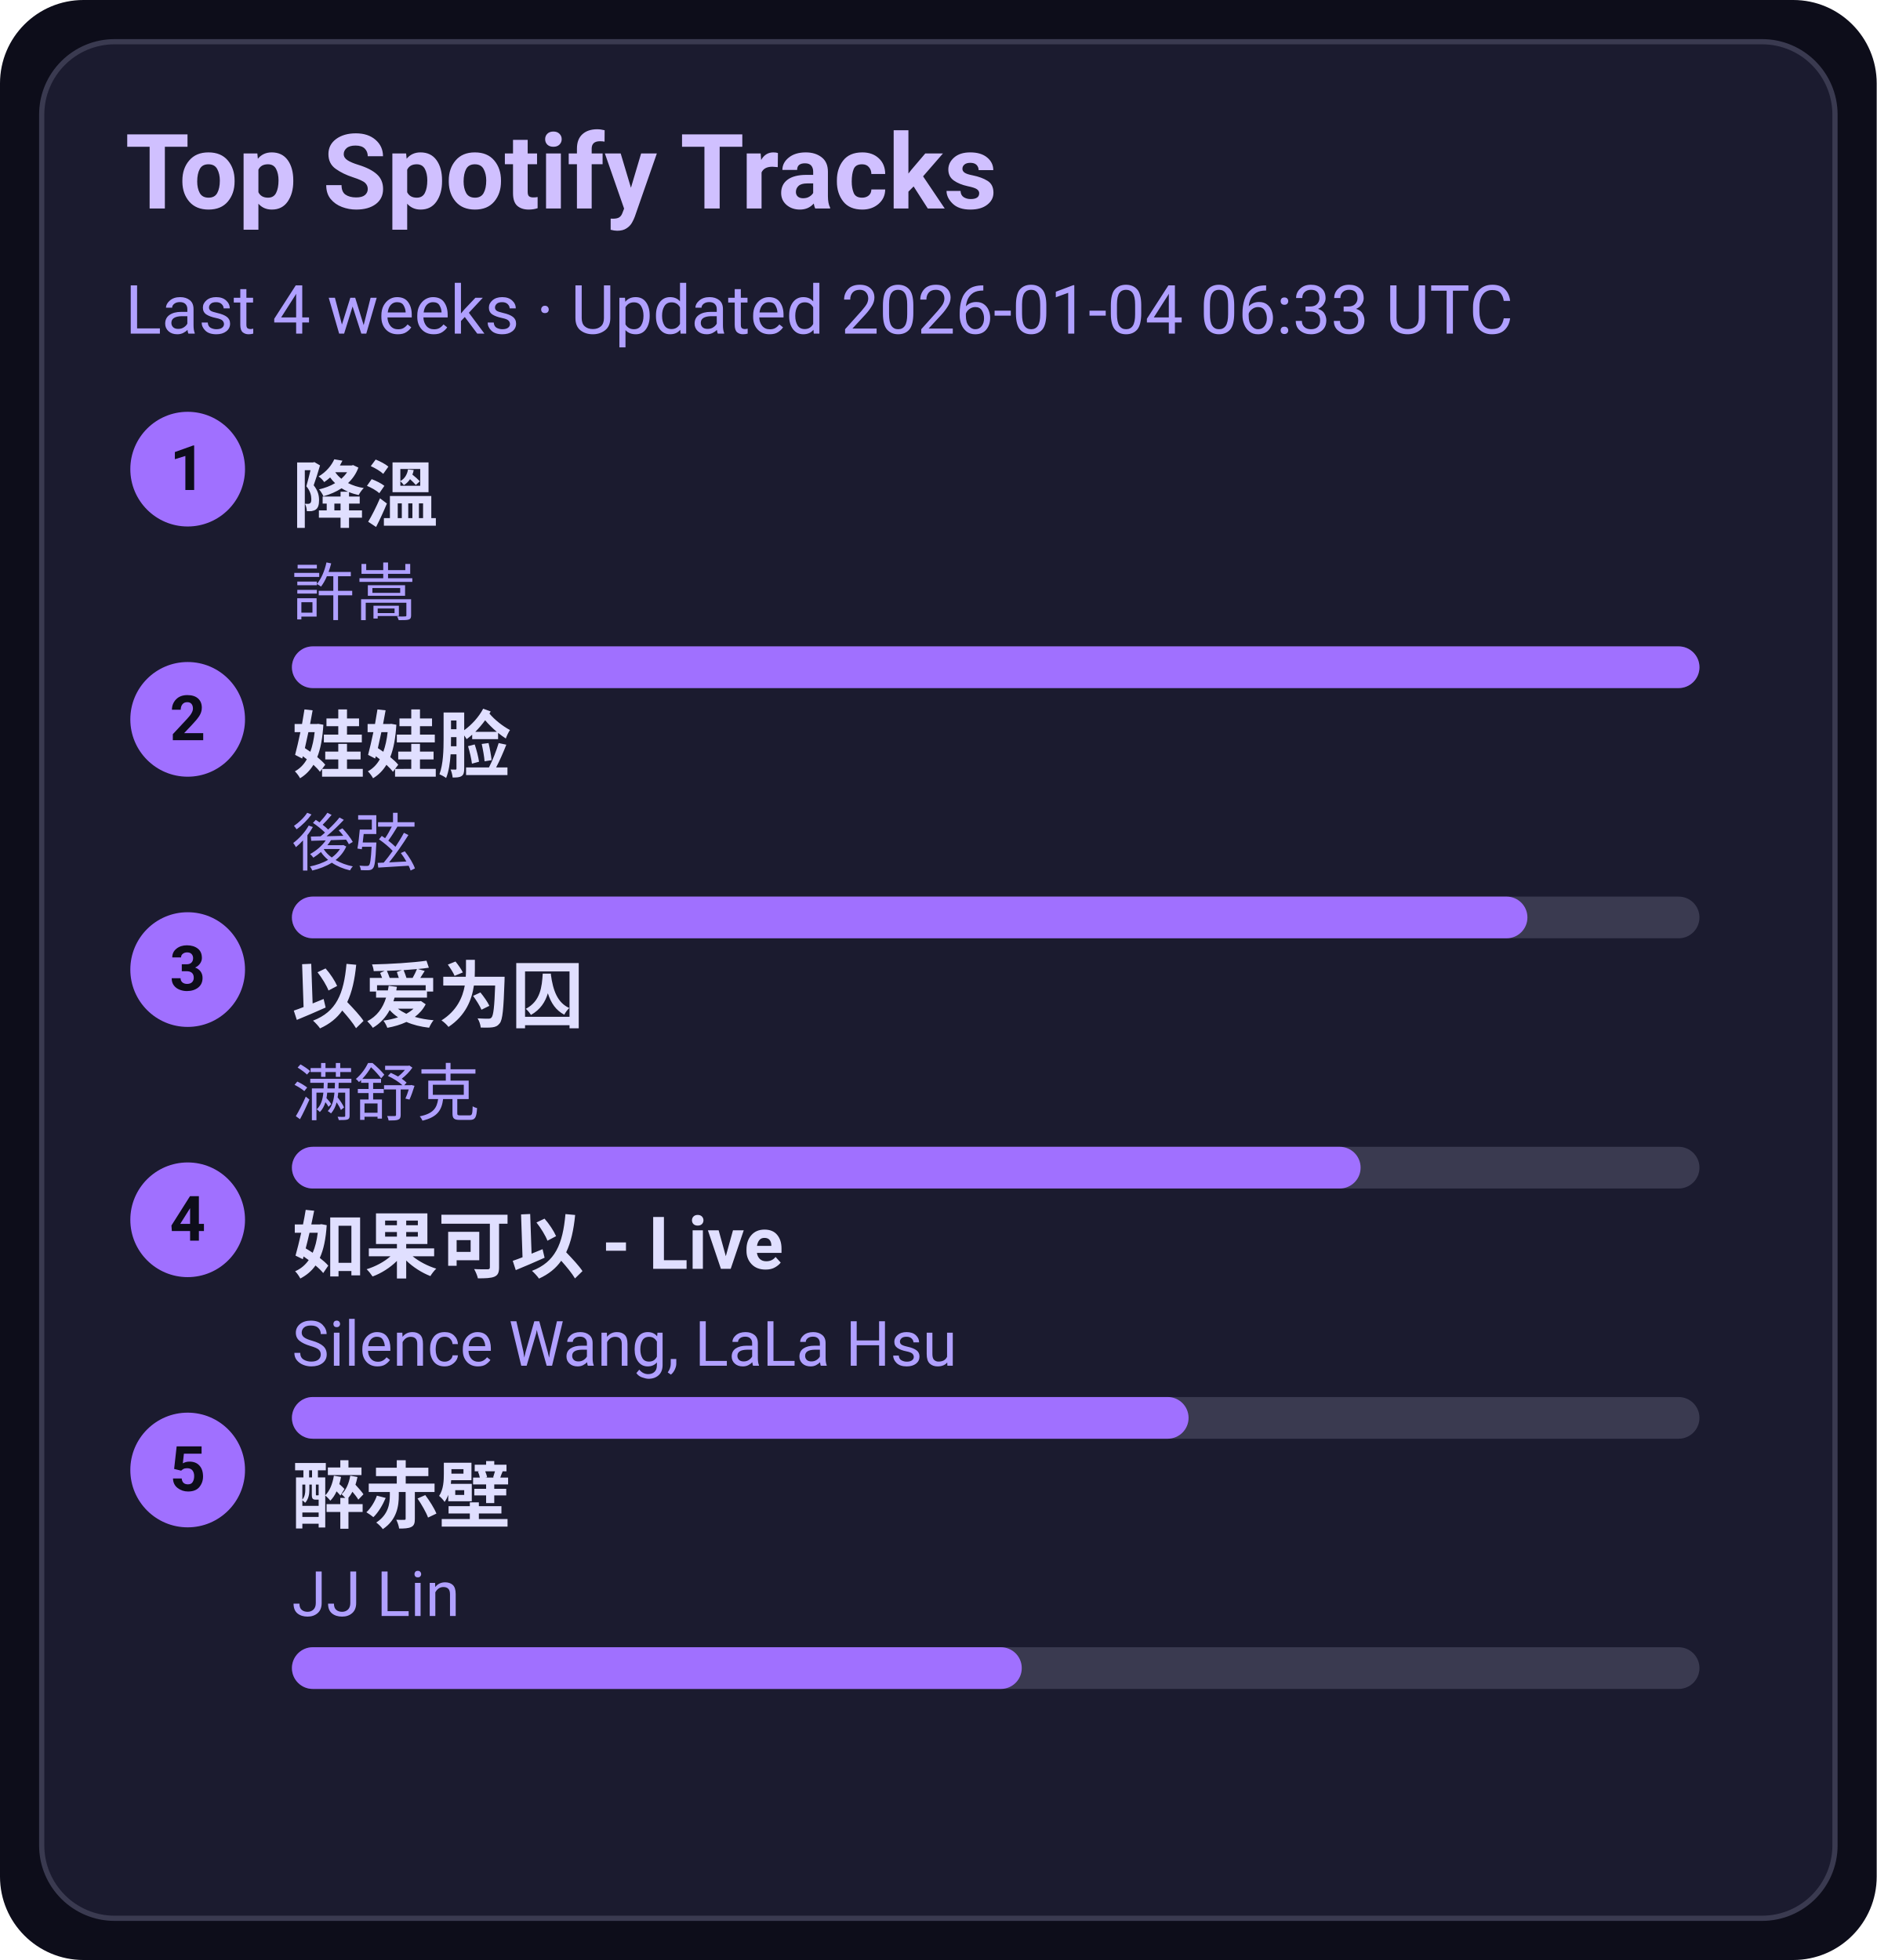
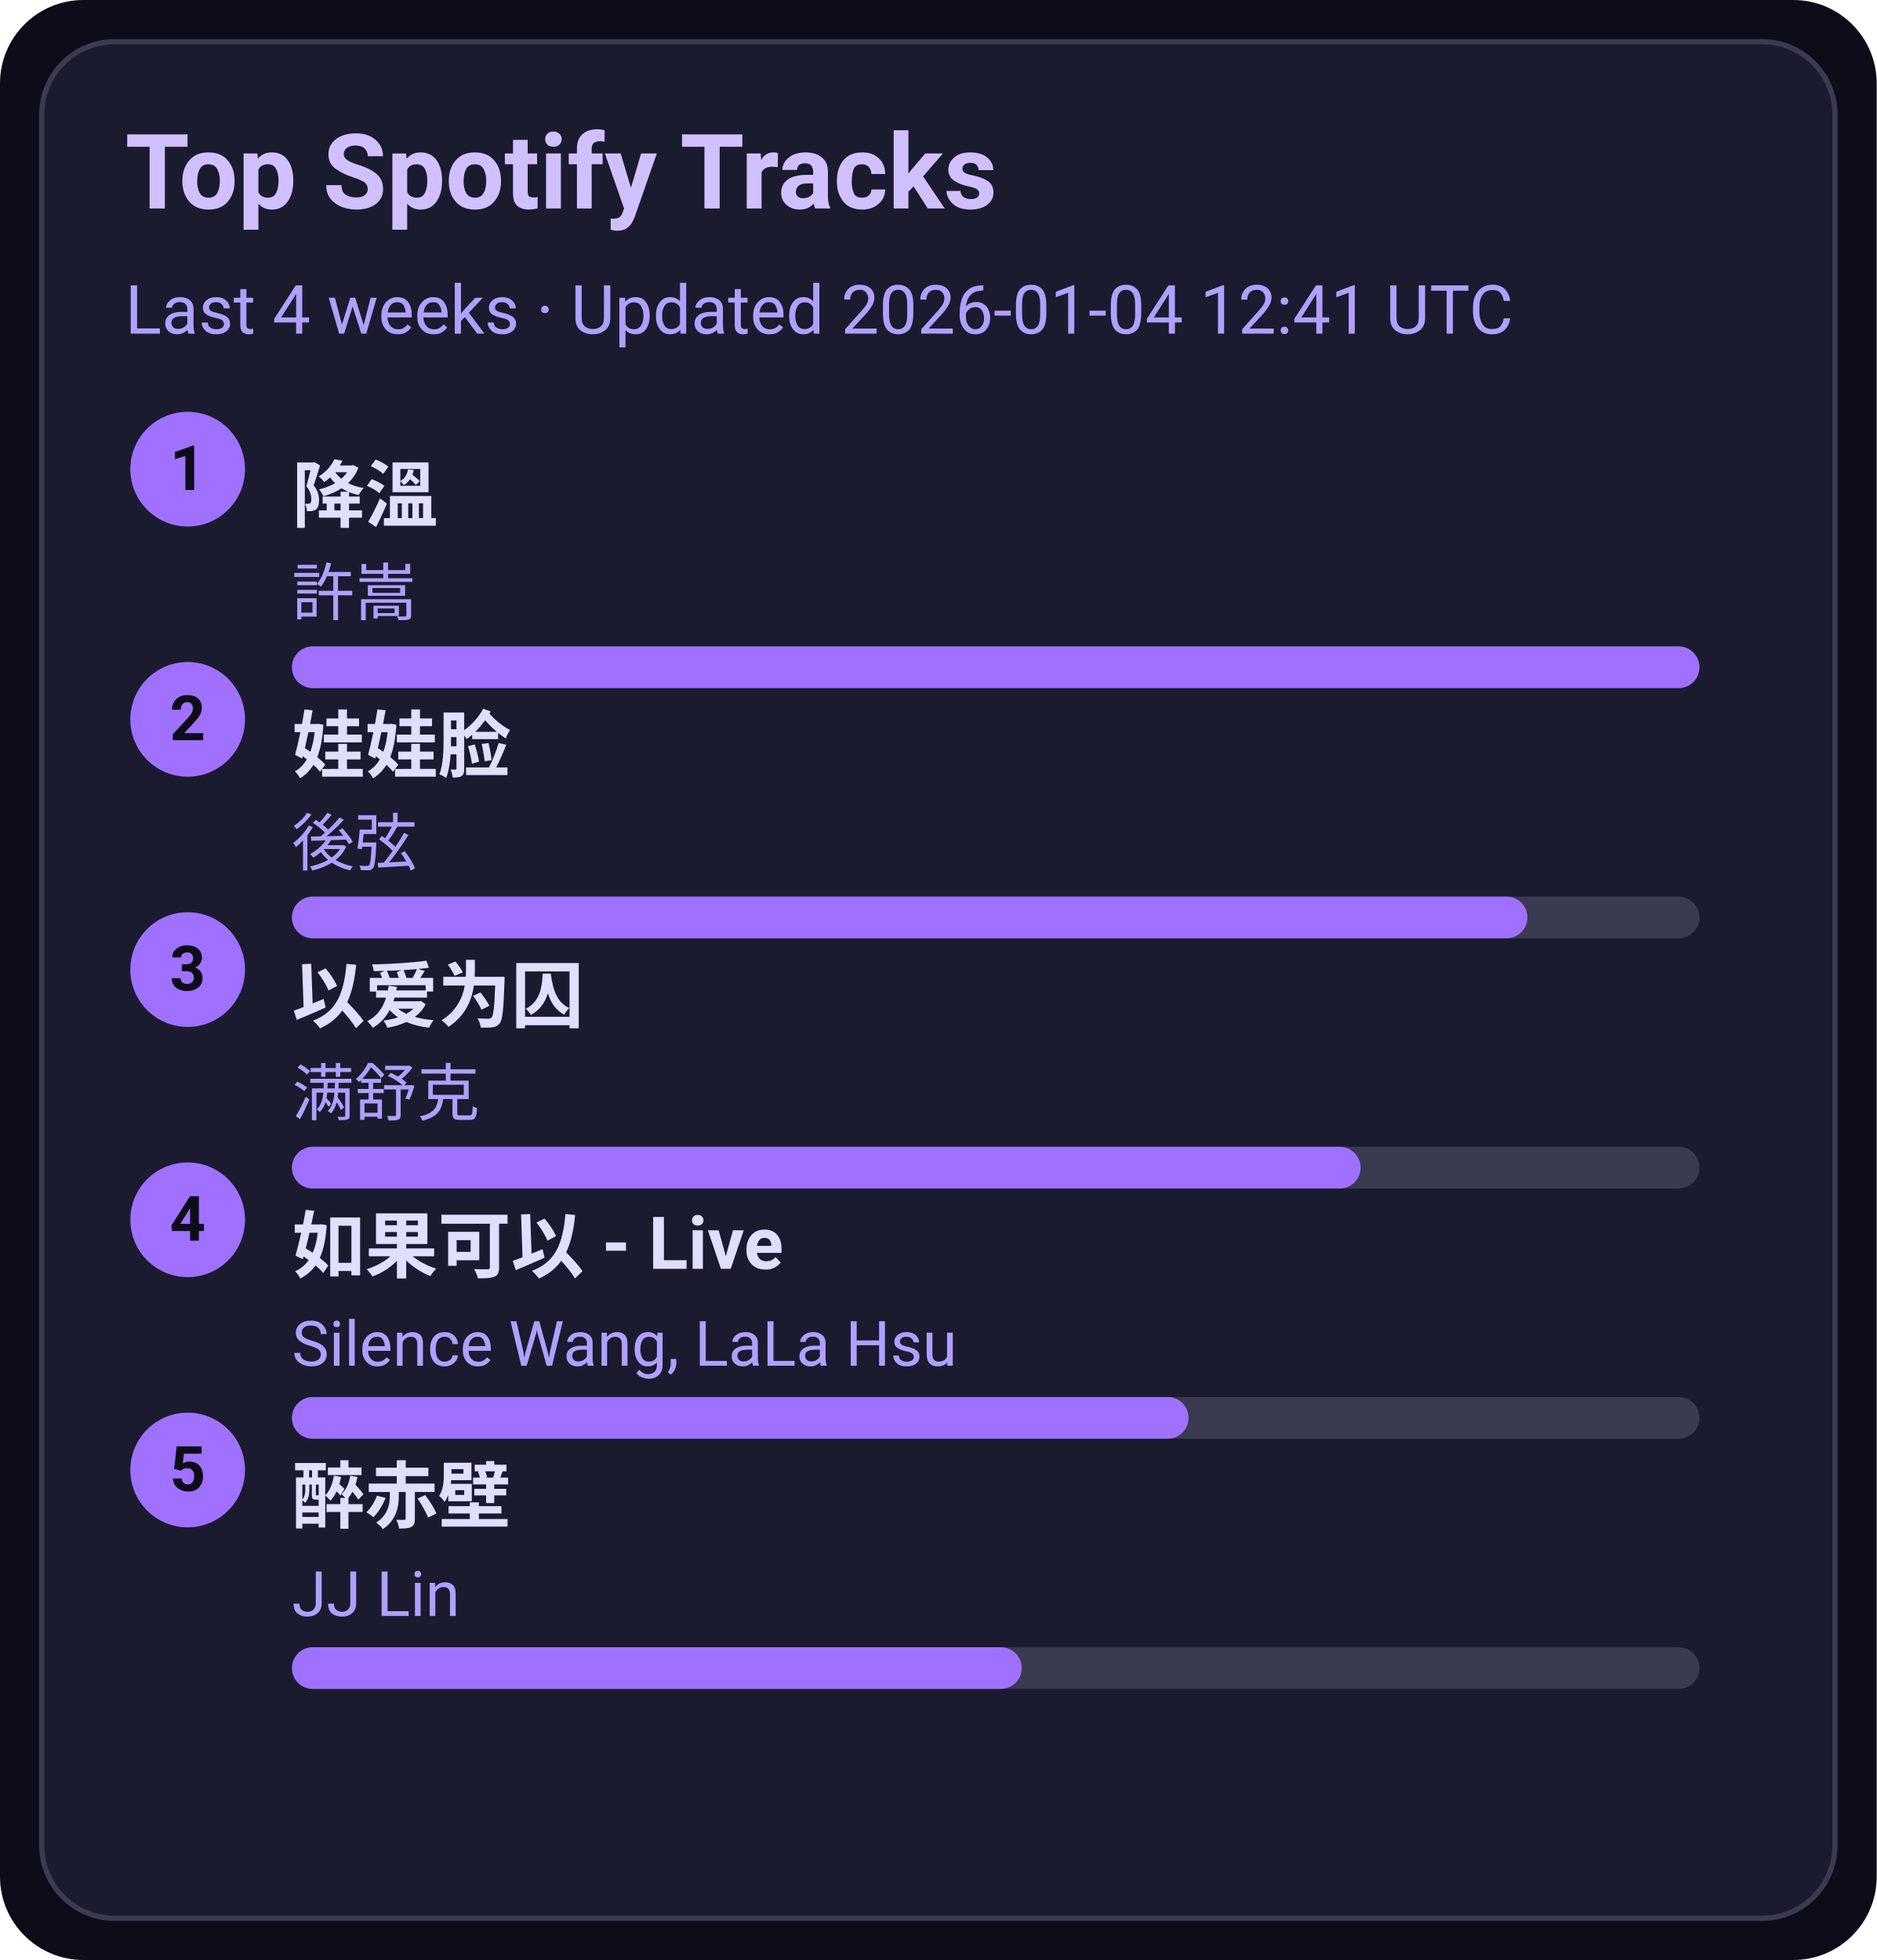
<svg xmlns="http://www.w3.org/2000/svg" width="360" height="376" viewBox="0 0 360 376">
  <style>text{font-family:-apple-system,BlinkMacSystemFont,Segoe UI,Roboto,Ubuntu,Helvetica Neue,Arial,Noto Sans,sans-serif}</style>
  <rect width="360" height="376" rx="16" fill="#0d0d1a" />
  <rect x="8" y="8" width="344" height="360" rx="14" fill="#1b1b2f" stroke="#3a3a50" />
  <text x="24" y="40" font-size="20" fill="#d0c0ff" font-weight="600">Top Spotify Tracks</text>
-   <text x="24" y="64" font-size="13" fill="#b0a0ff">Last 4 weeks · Updated 2026-01-04 06:33 UTC</text>
+   <text x="24" y="64" font-size="13" fill="#b0a0ff">Last 4 weeks · Updated 2026-01-04 12:41 UTC</text>
  <circle cx="36" cy="90" r="11" fill="#a070ff" />
  <text x="36" y="94" text-anchor="middle" font-size="12" fill="#0d0d1a" font-weight="700">1</text>
  <a href="https://open.spotify.com/track/2q9uhrOfyOnBa3oWR1PfYT" target="_blank" rel="noopener noreferrer">
    <text x="56" y="100" font-size="14" fill="#e0dfff" font-weight="600">降溫</text>
  </a>
  <text x="56" y="118" font-size="12" fill="#b0a0ff">許嵩</text>
  <rect x="56" y="124" width="270" height="8" rx="4" fill="#3a3a50" />
  <rect x="56" y="124" width="270" height="8" rx="4" fill="#a070ff" />
  <circle cx="36" cy="138" r="11" fill="#a070ff" />
  <text x="36" y="142" text-anchor="middle" font-size="12" fill="#0d0d1a" font-weight="700">2</text>
  <a href="https://open.spotify.com/track/08ouEICweFmqfgPJnRIQkE" target="_blank" rel="noopener noreferrer">
    <text x="56" y="148" font-size="14" fill="#e0dfff" font-weight="600">娃娃脸</text>
  </a>
  <text x="56" y="166" font-size="12" fill="#b0a0ff">後弦</text>
  <rect x="56" y="172" width="270" height="8" rx="4" fill="#3a3a50" />
  <rect x="56" y="172" width="237" height="8" rx="4" fill="#a070ff" />
  <circle cx="36" cy="186" r="11" fill="#a070ff" />
  <text x="36" y="190" text-anchor="middle" font-size="12" fill="#0d0d1a" font-weight="700">3</text>
  <a href="https://open.spotify.com/track/0RW2LEfGQK5BaIho6sSLqf" target="_blank" rel="noopener noreferrer">
    <text x="56" y="196" font-size="14" fill="#e0dfff" font-weight="600">以爱为囚</text>
  </a>
  <text x="56" y="214" font-size="12" fill="#b0a0ff">满舒克</text>
  <rect x="56" y="220" width="270" height="8" rx="4" fill="#3a3a50" />
  <rect x="56" y="220" width="205" height="8" rx="4" fill="#a070ff" />
  <circle cx="36" cy="234" r="11" fill="#a070ff" />
  <text x="36" y="238" text-anchor="middle" font-size="12" fill="#0d0d1a" font-weight="700">4</text>
  <a href="https://open.spotify.com/track/6IF65dJzfmPcX7jwDegwoo" target="_blank" rel="noopener noreferrer">
    <text x="56" y="244" font-size="14" fill="#e0dfff" font-weight="600">如果可以 - Live</text>
  </a>
  <text x="56" y="262" font-size="12" fill="#b0a0ff">Silence Wang, LaLa Hsu</text>
  <rect x="56" y="268" width="270" height="8" rx="4" fill="#3a3a50" />
  <rect x="56" y="268" width="172" height="8" rx="4" fill="#a070ff" />
  <circle cx="36" cy="282" r="11" fill="#a070ff" />
  <text x="36" y="286" text-anchor="middle" font-size="12" fill="#0d0d1a" font-weight="700">5</text>
  <a href="https://open.spotify.com/track/69lAYqbyHL1A0gctdLd9WV" target="_blank" rel="noopener noreferrer">
    <text x="56" y="292" font-size="14" fill="#e0dfff" font-weight="600">醉赤壁</text>
  </a>
  <text x="56" y="310" font-size="12" fill="#b0a0ff">JJ Lin</text>
  <rect x="56" y="316" width="270" height="8" rx="4" fill="#3a3a50" />
  <rect x="56" y="316" width="140" height="8" rx="4" fill="#a070ff" />
</svg>
